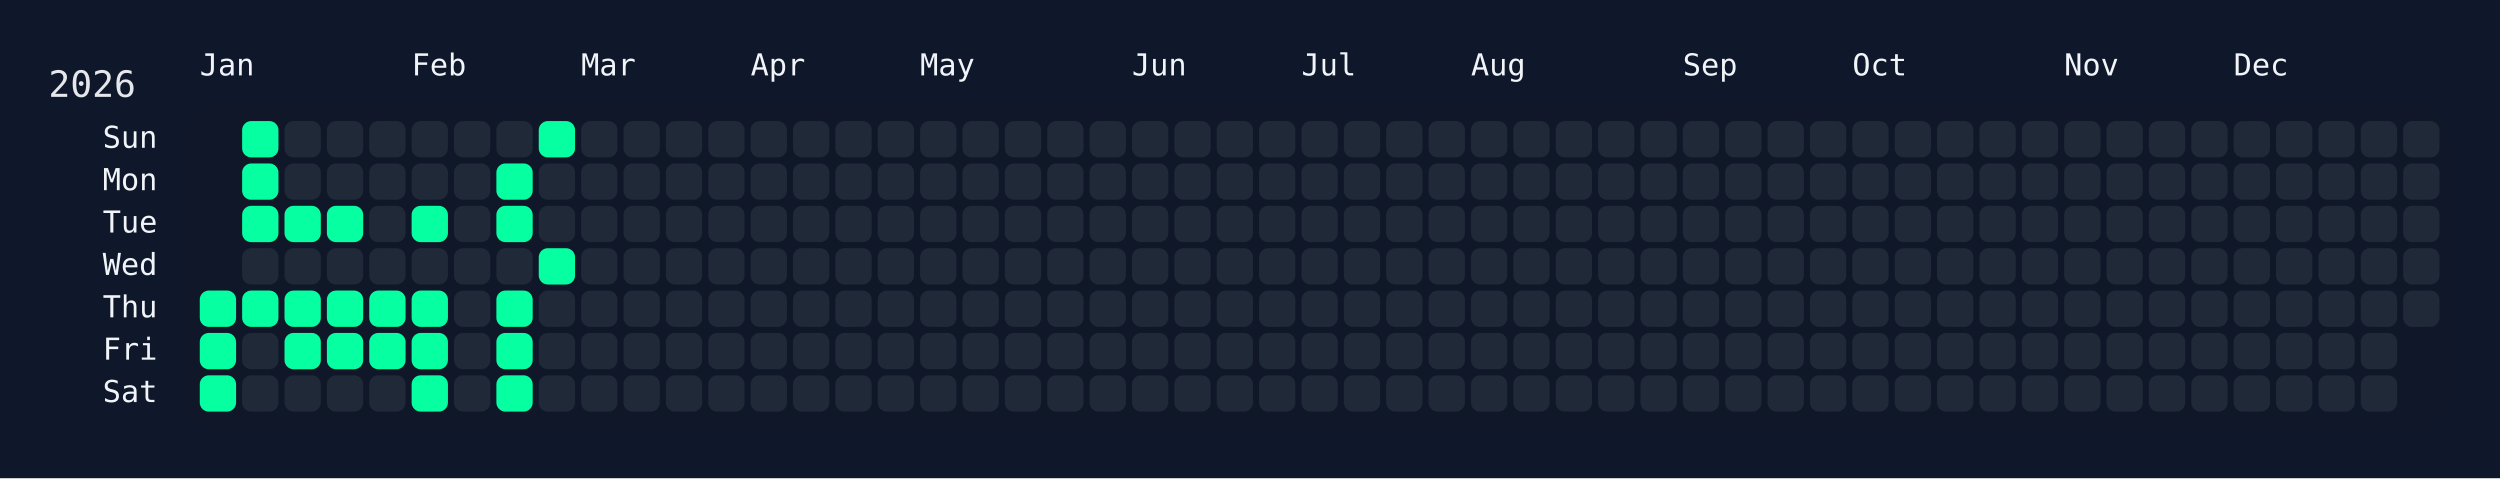
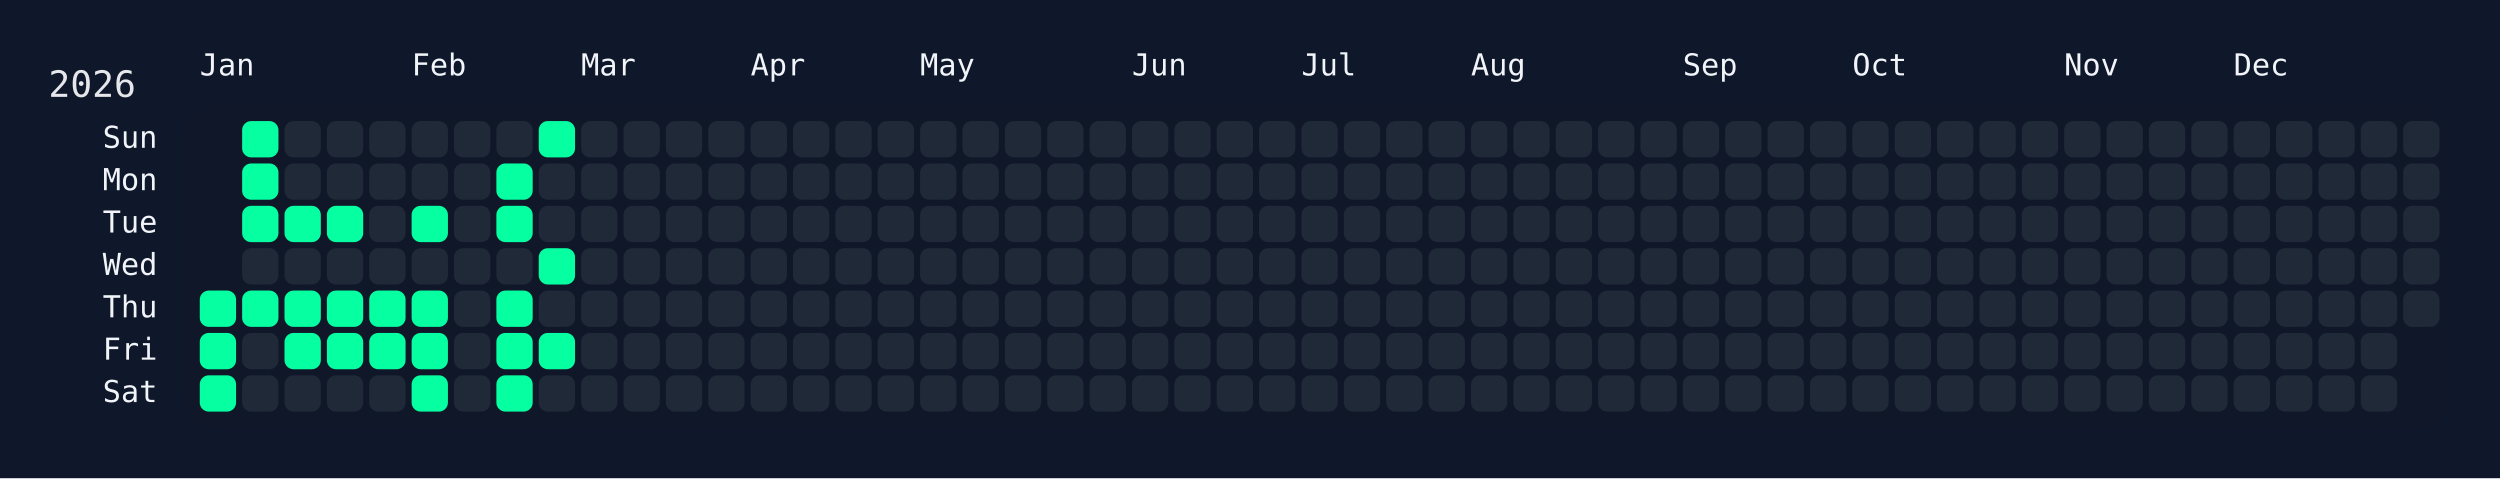
<svg xmlns="http://www.w3.org/2000/svg" width="826" height="158" viewBox="0 0 826 158">
  <rect width="826" height="158" fill="#0f172a" />
  <rect x="60" y="34" width="750" height="108" rx="12" ry="12" fill="rgba(15, 23, 42, 0.8)" />
  <text x="16" y="32" font-size="12" fill="#e5e7eb" font-family="JetBrains Mono, ui-monospace, SFMono-Regular, Menlo, Monaco, Consolas, monospace">2026</text>
  <text x="66" y="18" font-size="10" fill="#f1f5f9" font-family="JetBrains Mono, ui-monospace, SFMono-Regular, Menlo, Monaco, Consolas, monospace" dominant-baseline="hanging">Jan</text>
  <text x="136" y="18" font-size="10" fill="#f1f5f9" font-family="JetBrains Mono, ui-monospace, SFMono-Regular, Menlo, Monaco, Consolas, monospace" dominant-baseline="hanging">Feb</text>
  <text x="192" y="18" font-size="10" fill="#f1f5f9" font-family="JetBrains Mono, ui-monospace, SFMono-Regular, Menlo, Monaco, Consolas, monospace" dominant-baseline="hanging">Mar</text>
  <text x="248" y="18" font-size="10" fill="#f1f5f9" font-family="JetBrains Mono, ui-monospace, SFMono-Regular, Menlo, Monaco, Consolas, monospace" dominant-baseline="hanging">Apr</text>
  <text x="304" y="18" font-size="10" fill="#f1f5f9" font-family="JetBrains Mono, ui-monospace, SFMono-Regular, Menlo, Monaco, Consolas, monospace" dominant-baseline="hanging">May</text>
  <text x="374" y="18" font-size="10" fill="#f1f5f9" font-family="JetBrains Mono, ui-monospace, SFMono-Regular, Menlo, Monaco, Consolas, monospace" dominant-baseline="hanging">Jun</text>
  <text x="430" y="18" font-size="10" fill="#f1f5f9" font-family="JetBrains Mono, ui-monospace, SFMono-Regular, Menlo, Monaco, Consolas, monospace" dominant-baseline="hanging">Jul</text>
  <text x="486" y="18" font-size="10" fill="#f1f5f9" font-family="JetBrains Mono, ui-monospace, SFMono-Regular, Menlo, Monaco, Consolas, monospace" dominant-baseline="hanging">Aug</text>
  <text x="556" y="18" font-size="10" fill="#f1f5f9" font-family="JetBrains Mono, ui-monospace, SFMono-Regular, Menlo, Monaco, Consolas, monospace" dominant-baseline="hanging">Sep</text>
  <text x="612" y="18" font-size="10" fill="#f1f5f9" font-family="JetBrains Mono, ui-monospace, SFMono-Regular, Menlo, Monaco, Consolas, monospace" dominant-baseline="hanging">Oct</text>
  <text x="682" y="18" font-size="10" fill="#f1f5f9" font-family="JetBrains Mono, ui-monospace, SFMono-Regular, Menlo, Monaco, Consolas, monospace" dominant-baseline="hanging">Nov</text>
  <text x="738" y="18" font-size="10" fill="#f1f5f9" font-family="JetBrains Mono, ui-monospace, SFMono-Regular, Menlo, Monaco, Consolas, monospace" dominant-baseline="hanging">Dec</text>
  <text x="52" y="46.0" font-size="10" fill="#f1f5f9" font-family="JetBrains Mono, ui-monospace, SFMono-Regular, Menlo, Monaco, Consolas, monospace" text-anchor="end" dominant-baseline="middle">Sun</text>
  <text x="52" y="60.0" font-size="10" fill="#f1f5f9" font-family="JetBrains Mono, ui-monospace, SFMono-Regular, Menlo, Monaco, Consolas, monospace" text-anchor="end" dominant-baseline="middle">Mon</text>
  <text x="52" y="74.0" font-size="10" fill="#f1f5f9" font-family="JetBrains Mono, ui-monospace, SFMono-Regular, Menlo, Monaco, Consolas, monospace" text-anchor="end" dominant-baseline="middle">Tue</text>
  <text x="52" y="88.0" font-size="10" fill="#f1f5f9" font-family="JetBrains Mono, ui-monospace, SFMono-Regular, Menlo, Monaco, Consolas, monospace" text-anchor="end" dominant-baseline="middle">Wed</text>
  <text x="52" y="102.0" font-size="10" fill="#f1f5f9" font-family="JetBrains Mono, ui-monospace, SFMono-Regular, Menlo, Monaco, Consolas, monospace" text-anchor="end" dominant-baseline="middle">Thu</text>
  <text x="52" y="116.0" font-size="10" fill="#f1f5f9" font-family="JetBrains Mono, ui-monospace, SFMono-Regular, Menlo, Monaco, Consolas, monospace" text-anchor="end" dominant-baseline="middle">Fri</text>
  <text x="52" y="130.0" font-size="10" fill="#f1f5f9" font-family="JetBrains Mono, ui-monospace, SFMono-Regular, Menlo, Monaco, Consolas, monospace" text-anchor="end" dominant-baseline="middle">Sat</text>
  <g transform="translate(66,40)">
    <rect x="0" y="56" width="12" height="12" rx="3" ry="3" fill="#05ffa1" data-date="2026-01-01" />
    <rect x="0" y="70" width="12" height="12" rx="3" ry="3" fill="#05ffa1" data-date="2026-01-02" />
    <rect x="0" y="84" width="12" height="12" rx="3" ry="3" fill="#05ffa1" data-date="2026-01-03" />
    <rect x="14" y="0" width="12" height="12" rx="3" ry="3" fill="#05ffa1" data-date="2026-01-04" />
    <rect x="14" y="14" width="12" height="12" rx="3" ry="3" fill="#05ffa1" data-date="2026-01-05" />
    <rect x="14" y="28" width="12" height="12" rx="3" ry="3" fill="#05ffa1" data-date="2026-01-06" />
    <rect x="14" y="42" width="12" height="12" rx="3" ry="3" fill="#1f2937" data-date="2026-01-07" />
    <rect x="14" y="56" width="12" height="12" rx="3" ry="3" fill="#05ffa1" data-date="2026-01-08" />
    <rect x="14" y="70" width="12" height="12" rx="3" ry="3" fill="#1f2937" data-date="2026-01-09" />
    <rect x="14" y="84" width="12" height="12" rx="3" ry="3" fill="#1f2937" data-date="2026-01-10" />
    <rect x="28" y="0" width="12" height="12" rx="3" ry="3" fill="#1f2937" data-date="2026-01-11" />
    <rect x="28" y="14" width="12" height="12" rx="3" ry="3" fill="#1f2937" data-date="2026-01-12" />
    <rect x="28" y="28" width="12" height="12" rx="3" ry="3" fill="#05ffa1" data-date="2026-01-13" />
    <rect x="28" y="42" width="12" height="12" rx="3" ry="3" fill="#1f2937" data-date="2026-01-14" />
    <rect x="28" y="56" width="12" height="12" rx="3" ry="3" fill="#05ffa1" data-date="2026-01-15" />
    <rect x="28" y="70" width="12" height="12" rx="3" ry="3" fill="#05ffa1" data-date="2026-01-16" />
    <rect x="28" y="84" width="12" height="12" rx="3" ry="3" fill="#1f2937" data-date="2026-01-17" />
    <rect x="42" y="0" width="12" height="12" rx="3" ry="3" fill="#1f2937" data-date="2026-01-18" />
    <rect x="42" y="14" width="12" height="12" rx="3" ry="3" fill="#1f2937" data-date="2026-01-19" />
    <rect x="42" y="28" width="12" height="12" rx="3" ry="3" fill="#05ffa1" data-date="2026-01-20" />
    <rect x="42" y="42" width="12" height="12" rx="3" ry="3" fill="#1f2937" data-date="2026-01-21" />
    <rect x="42" y="56" width="12" height="12" rx="3" ry="3" fill="#05ffa1" data-date="2026-01-22" />
    <rect x="42" y="70" width="12" height="12" rx="3" ry="3" fill="#05ffa1" data-date="2026-01-23" />
    <rect x="42" y="84" width="12" height="12" rx="3" ry="3" fill="#1f2937" data-date="2026-01-24" />
    <rect x="56" y="0" width="12" height="12" rx="3" ry="3" fill="#1f2937" data-date="2026-01-25" />
    <rect x="56" y="14" width="12" height="12" rx="3" ry="3" fill="#1f2937" data-date="2026-01-26" />
    <rect x="56" y="28" width="12" height="12" rx="3" ry="3" fill="#1f2937" data-date="2026-01-27" />
    <rect x="56" y="42" width="12" height="12" rx="3" ry="3" fill="#1f2937" data-date="2026-01-28" />
    <rect x="56" y="56" width="12" height="12" rx="3" ry="3" fill="#05ffa1" data-date="2026-01-29" />
    <rect x="56" y="70" width="12" height="12" rx="3" ry="3" fill="#05ffa1" data-date="2026-01-30" />
    <rect x="56" y="84" width="12" height="12" rx="3" ry="3" fill="#1f2937" data-date="2026-01-31" />
    <rect x="70" y="0" width="12" height="12" rx="3" ry="3" fill="#1f2937" data-date="2026-02-01" />
    <rect x="70" y="14" width="12" height="12" rx="3" ry="3" fill="#1f2937" data-date="2026-02-02" />
    <rect x="70" y="28" width="12" height="12" rx="3" ry="3" fill="#05ffa1" data-date="2026-02-03" />
    <rect x="70" y="42" width="12" height="12" rx="3" ry="3" fill="#1f2937" data-date="2026-02-04" />
    <rect x="70" y="56" width="12" height="12" rx="3" ry="3" fill="#05ffa1" data-date="2026-02-05" />
    <rect x="70" y="70" width="12" height="12" rx="3" ry="3" fill="#05ffa1" data-date="2026-02-06" />
    <rect x="70" y="84" width="12" height="12" rx="3" ry="3" fill="#05ffa1" data-date="2026-02-07" />
    <rect x="84" y="0" width="12" height="12" rx="3" ry="3" fill="#1f2937" data-date="2026-02-08" />
    <rect x="84" y="14" width="12" height="12" rx="3" ry="3" fill="#1f2937" data-date="2026-02-09" />
    <rect x="84" y="28" width="12" height="12" rx="3" ry="3" fill="#1f2937" data-date="2026-02-10" />
    <rect x="84" y="42" width="12" height="12" rx="3" ry="3" fill="#1f2937" data-date="2026-02-11" />
    <rect x="84" y="56" width="12" height="12" rx="3" ry="3" fill="#1f2937" data-date="2026-02-12" />
    <rect x="84" y="70" width="12" height="12" rx="3" ry="3" fill="#1f2937" data-date="2026-02-13" />
    <rect x="84" y="84" width="12" height="12" rx="3" ry="3" fill="#1f2937" data-date="2026-02-14" />
    <rect x="98" y="0" width="12" height="12" rx="3" ry="3" fill="#1f2937" data-date="2026-02-15" />
    <rect x="98" y="14" width="12" height="12" rx="3" ry="3" fill="#05ffa1" data-date="2026-02-16" />
    <rect x="98" y="28" width="12" height="12" rx="3" ry="3" fill="#05ffa1" data-date="2026-02-17" />
    <rect x="98" y="42" width="12" height="12" rx="3" ry="3" fill="#1f2937" data-date="2026-02-18" />
    <rect x="98" y="56" width="12" height="12" rx="3" ry="3" fill="#05ffa1" data-date="2026-02-19" />
    <rect x="98" y="70" width="12" height="12" rx="3" ry="3" fill="#05ffa1" data-date="2026-02-20" />
    <rect x="98" y="84" width="12" height="12" rx="3" ry="3" fill="#05ffa1" data-date="2026-02-21" />
    <rect x="112" y="0" width="12" height="12" rx="3" ry="3" fill="#05ffa1" data-date="2026-02-22" />
    <rect x="112" y="14" width="12" height="12" rx="3" ry="3" fill="#1f2937" data-date="2026-02-23" />
    <rect x="112" y="28" width="12" height="12" rx="3" ry="3" fill="#1f2937" data-date="2026-02-24" />
    <rect x="112" y="42" width="12" height="12" rx="3" ry="3" fill="#05ffa1" data-date="2026-02-25" />
    <rect x="112" y="56" width="12" height="12" rx="3" ry="3" fill="#1f2937" data-date="2026-02-26" />
-     <rect x="112" y="70" width="12" height="12" rx="3" ry="3" fill="#1f2937" data-date="2026-02-27" />
+     <rect x="112" y="70" width="12" height="12" rx="3" ry="3" fill="#05ffa1" data-date="2026-02-27" />
    <rect x="112" y="84" width="12" height="12" rx="3" ry="3" fill="#1f2937" data-date="2026-02-28" />
    <rect x="126" y="0" width="12" height="12" rx="3" ry="3" fill="#1f2937" data-date="2026-03-01" />
    <rect x="126" y="14" width="12" height="12" rx="3" ry="3" fill="#1f2937" data-date="2026-03-02" />
    <rect x="126" y="28" width="12" height="12" rx="3" ry="3" fill="#1f2937" data-date="2026-03-03" />
    <rect x="126" y="42" width="12" height="12" rx="3" ry="3" fill="#1f2937" data-date="2026-03-04" />
    <rect x="126" y="56" width="12" height="12" rx="3" ry="3" fill="#1f2937" data-date="2026-03-05" />
    <rect x="126" y="70" width="12" height="12" rx="3" ry="3" fill="#1f2937" data-date="2026-03-06" />
    <rect x="126" y="84" width="12" height="12" rx="3" ry="3" fill="#1f2937" data-date="2026-03-07" />
    <rect x="140" y="0" width="12" height="12" rx="3" ry="3" fill="#1f2937" data-date="2026-03-08" />
    <rect x="140" y="14" width="12" height="12" rx="3" ry="3" fill="#1f2937" data-date="2026-03-09" />
    <rect x="140" y="28" width="12" height="12" rx="3" ry="3" fill="#1f2937" data-date="2026-03-10" />
    <rect x="140" y="42" width="12" height="12" rx="3" ry="3" fill="#1f2937" data-date="2026-03-11" />
    <rect x="140" y="56" width="12" height="12" rx="3" ry="3" fill="#1f2937" data-date="2026-03-12" />
    <rect x="140" y="70" width="12" height="12" rx="3" ry="3" fill="#1f2937" data-date="2026-03-13" />
    <rect x="140" y="84" width="12" height="12" rx="3" ry="3" fill="#1f2937" data-date="2026-03-14" />
    <rect x="154" y="0" width="12" height="12" rx="3" ry="3" fill="#1f2937" data-date="2026-03-15" />
    <rect x="154" y="14" width="12" height="12" rx="3" ry="3" fill="#1f2937" data-date="2026-03-16" />
    <rect x="154" y="28" width="12" height="12" rx="3" ry="3" fill="#1f2937" data-date="2026-03-17" />
    <rect x="154" y="42" width="12" height="12" rx="3" ry="3" fill="#1f2937" data-date="2026-03-18" />
    <rect x="154" y="56" width="12" height="12" rx="3" ry="3" fill="#1f2937" data-date="2026-03-19" />
    <rect x="154" y="70" width="12" height="12" rx="3" ry="3" fill="#1f2937" data-date="2026-03-20" />
    <rect x="154" y="84" width="12" height="12" rx="3" ry="3" fill="#1f2937" data-date="2026-03-21" />
    <rect x="168" y="0" width="12" height="12" rx="3" ry="3" fill="#1f2937" data-date="2026-03-22" />
    <rect x="168" y="14" width="12" height="12" rx="3" ry="3" fill="#1f2937" data-date="2026-03-23" />
    <rect x="168" y="28" width="12" height="12" rx="3" ry="3" fill="#1f2937" data-date="2026-03-24" />
    <rect x="168" y="42" width="12" height="12" rx="3" ry="3" fill="#1f2937" data-date="2026-03-25" />
    <rect x="168" y="56" width="12" height="12" rx="3" ry="3" fill="#1f2937" data-date="2026-03-26" />
    <rect x="168" y="70" width="12" height="12" rx="3" ry="3" fill="#1f2937" data-date="2026-03-27" />
    <rect x="168" y="84" width="12" height="12" rx="3" ry="3" fill="#1f2937" data-date="2026-03-28" />
    <rect x="182" y="0" width="12" height="12" rx="3" ry="3" fill="#1f2937" data-date="2026-03-29" />
    <rect x="182" y="14" width="12" height="12" rx="3" ry="3" fill="#1f2937" data-date="2026-03-30" />
    <rect x="182" y="28" width="12" height="12" rx="3" ry="3" fill="#1f2937" data-date="2026-03-31" />
    <rect x="182" y="42" width="12" height="12" rx="3" ry="3" fill="#1f2937" data-date="2026-04-01" />
    <rect x="182" y="56" width="12" height="12" rx="3" ry="3" fill="#1f2937" data-date="2026-04-02" />
    <rect x="182" y="70" width="12" height="12" rx="3" ry="3" fill="#1f2937" data-date="2026-04-03" />
    <rect x="182" y="84" width="12" height="12" rx="3" ry="3" fill="#1f2937" data-date="2026-04-04" />
    <rect x="196" y="0" width="12" height="12" rx="3" ry="3" fill="#1f2937" data-date="2026-04-05" />
    <rect x="196" y="14" width="12" height="12" rx="3" ry="3" fill="#1f2937" data-date="2026-04-06" />
    <rect x="196" y="28" width="12" height="12" rx="3" ry="3" fill="#1f2937" data-date="2026-04-07" />
    <rect x="196" y="42" width="12" height="12" rx="3" ry="3" fill="#1f2937" data-date="2026-04-08" />
    <rect x="196" y="56" width="12" height="12" rx="3" ry="3" fill="#1f2937" data-date="2026-04-09" />
    <rect x="196" y="70" width="12" height="12" rx="3" ry="3" fill="#1f2937" data-date="2026-04-10" />
    <rect x="196" y="84" width="12" height="12" rx="3" ry="3" fill="#1f2937" data-date="2026-04-11" />
    <rect x="210" y="0" width="12" height="12" rx="3" ry="3" fill="#1f2937" data-date="2026-04-12" />
    <rect x="210" y="14" width="12" height="12" rx="3" ry="3" fill="#1f2937" data-date="2026-04-13" />
    <rect x="210" y="28" width="12" height="12" rx="3" ry="3" fill="#1f2937" data-date="2026-04-14" />
    <rect x="210" y="42" width="12" height="12" rx="3" ry="3" fill="#1f2937" data-date="2026-04-15" />
    <rect x="210" y="56" width="12" height="12" rx="3" ry="3" fill="#1f2937" data-date="2026-04-16" />
    <rect x="210" y="70" width="12" height="12" rx="3" ry="3" fill="#1f2937" data-date="2026-04-17" />
    <rect x="210" y="84" width="12" height="12" rx="3" ry="3" fill="#1f2937" data-date="2026-04-18" />
    <rect x="224" y="0" width="12" height="12" rx="3" ry="3" fill="#1f2937" data-date="2026-04-19" />
    <rect x="224" y="14" width="12" height="12" rx="3" ry="3" fill="#1f2937" data-date="2026-04-20" />
    <rect x="224" y="28" width="12" height="12" rx="3" ry="3" fill="#1f2937" data-date="2026-04-21" />
    <rect x="224" y="42" width="12" height="12" rx="3" ry="3" fill="#1f2937" data-date="2026-04-22" />
    <rect x="224" y="56" width="12" height="12" rx="3" ry="3" fill="#1f2937" data-date="2026-04-23" />
    <rect x="224" y="70" width="12" height="12" rx="3" ry="3" fill="#1f2937" data-date="2026-04-24" />
    <rect x="224" y="84" width="12" height="12" rx="3" ry="3" fill="#1f2937" data-date="2026-04-25" />
    <rect x="238" y="0" width="12" height="12" rx="3" ry="3" fill="#1f2937" data-date="2026-04-26" />
    <rect x="238" y="14" width="12" height="12" rx="3" ry="3" fill="#1f2937" data-date="2026-04-27" />
    <rect x="238" y="28" width="12" height="12" rx="3" ry="3" fill="#1f2937" data-date="2026-04-28" />
    <rect x="238" y="42" width="12" height="12" rx="3" ry="3" fill="#1f2937" data-date="2026-04-29" />
    <rect x="238" y="56" width="12" height="12" rx="3" ry="3" fill="#1f2937" data-date="2026-04-30" />
    <rect x="238" y="70" width="12" height="12" rx="3" ry="3" fill="#1f2937" data-date="2026-05-01" />
    <rect x="238" y="84" width="12" height="12" rx="3" ry="3" fill="#1f2937" data-date="2026-05-02" />
    <rect x="252" y="0" width="12" height="12" rx="3" ry="3" fill="#1f2937" data-date="2026-05-03" />
    <rect x="252" y="14" width="12" height="12" rx="3" ry="3" fill="#1f2937" data-date="2026-05-04" />
    <rect x="252" y="28" width="12" height="12" rx="3" ry="3" fill="#1f2937" data-date="2026-05-05" />
    <rect x="252" y="42" width="12" height="12" rx="3" ry="3" fill="#1f2937" data-date="2026-05-06" />
    <rect x="252" y="56" width="12" height="12" rx="3" ry="3" fill="#1f2937" data-date="2026-05-07" />
    <rect x="252" y="70" width="12" height="12" rx="3" ry="3" fill="#1f2937" data-date="2026-05-08" />
    <rect x="252" y="84" width="12" height="12" rx="3" ry="3" fill="#1f2937" data-date="2026-05-09" />
    <rect x="266" y="0" width="12" height="12" rx="3" ry="3" fill="#1f2937" data-date="2026-05-10" />
    <rect x="266" y="14" width="12" height="12" rx="3" ry="3" fill="#1f2937" data-date="2026-05-11" />
    <rect x="266" y="28" width="12" height="12" rx="3" ry="3" fill="#1f2937" data-date="2026-05-12" />
    <rect x="266" y="42" width="12" height="12" rx="3" ry="3" fill="#1f2937" data-date="2026-05-13" />
    <rect x="266" y="56" width="12" height="12" rx="3" ry="3" fill="#1f2937" data-date="2026-05-14" />
    <rect x="266" y="70" width="12" height="12" rx="3" ry="3" fill="#1f2937" data-date="2026-05-15" />
    <rect x="266" y="84" width="12" height="12" rx="3" ry="3" fill="#1f2937" data-date="2026-05-16" />
    <rect x="280" y="0" width="12" height="12" rx="3" ry="3" fill="#1f2937" data-date="2026-05-17" />
    <rect x="280" y="14" width="12" height="12" rx="3" ry="3" fill="#1f2937" data-date="2026-05-18" />
    <rect x="280" y="28" width="12" height="12" rx="3" ry="3" fill="#1f2937" data-date="2026-05-19" />
    <rect x="280" y="42" width="12" height="12" rx="3" ry="3" fill="#1f2937" data-date="2026-05-20" />
    <rect x="280" y="56" width="12" height="12" rx="3" ry="3" fill="#1f2937" data-date="2026-05-21" />
    <rect x="280" y="70" width="12" height="12" rx="3" ry="3" fill="#1f2937" data-date="2026-05-22" />
    <rect x="280" y="84" width="12" height="12" rx="3" ry="3" fill="#1f2937" data-date="2026-05-23" />
    <rect x="294" y="0" width="12" height="12" rx="3" ry="3" fill="#1f2937" data-date="2026-05-24" />
    <rect x="294" y="14" width="12" height="12" rx="3" ry="3" fill="#1f2937" data-date="2026-05-25" />
    <rect x="294" y="28" width="12" height="12" rx="3" ry="3" fill="#1f2937" data-date="2026-05-26" />
    <rect x="294" y="42" width="12" height="12" rx="3" ry="3" fill="#1f2937" data-date="2026-05-27" />
    <rect x="294" y="56" width="12" height="12" rx="3" ry="3" fill="#1f2937" data-date="2026-05-28" />
    <rect x="294" y="70" width="12" height="12" rx="3" ry="3" fill="#1f2937" data-date="2026-05-29" />
    <rect x="294" y="84" width="12" height="12" rx="3" ry="3" fill="#1f2937" data-date="2026-05-30" />
    <rect x="308" y="0" width="12" height="12" rx="3" ry="3" fill="#1f2937" data-date="2026-05-31" />
    <rect x="308" y="14" width="12" height="12" rx="3" ry="3" fill="#1f2937" data-date="2026-06-01" />
    <rect x="308" y="28" width="12" height="12" rx="3" ry="3" fill="#1f2937" data-date="2026-06-02" />
    <rect x="308" y="42" width="12" height="12" rx="3" ry="3" fill="#1f2937" data-date="2026-06-03" />
    <rect x="308" y="56" width="12" height="12" rx="3" ry="3" fill="#1f2937" data-date="2026-06-04" />
    <rect x="308" y="70" width="12" height="12" rx="3" ry="3" fill="#1f2937" data-date="2026-06-05" />
    <rect x="308" y="84" width="12" height="12" rx="3" ry="3" fill="#1f2937" data-date="2026-06-06" />
    <rect x="322" y="0" width="12" height="12" rx="3" ry="3" fill="#1f2937" data-date="2026-06-07" />
    <rect x="322" y="14" width="12" height="12" rx="3" ry="3" fill="#1f2937" data-date="2026-06-08" />
    <rect x="322" y="28" width="12" height="12" rx="3" ry="3" fill="#1f2937" data-date="2026-06-09" />
    <rect x="322" y="42" width="12" height="12" rx="3" ry="3" fill="#1f2937" data-date="2026-06-10" />
    <rect x="322" y="56" width="12" height="12" rx="3" ry="3" fill="#1f2937" data-date="2026-06-11" />
    <rect x="322" y="70" width="12" height="12" rx="3" ry="3" fill="#1f2937" data-date="2026-06-12" />
    <rect x="322" y="84" width="12" height="12" rx="3" ry="3" fill="#1f2937" data-date="2026-06-13" />
    <rect x="336" y="0" width="12" height="12" rx="3" ry="3" fill="#1f2937" data-date="2026-06-14" />
    <rect x="336" y="14" width="12" height="12" rx="3" ry="3" fill="#1f2937" data-date="2026-06-15" />
    <rect x="336" y="28" width="12" height="12" rx="3" ry="3" fill="#1f2937" data-date="2026-06-16" />
    <rect x="336" y="42" width="12" height="12" rx="3" ry="3" fill="#1f2937" data-date="2026-06-17" />
    <rect x="336" y="56" width="12" height="12" rx="3" ry="3" fill="#1f2937" data-date="2026-06-18" />
    <rect x="336" y="70" width="12" height="12" rx="3" ry="3" fill="#1f2937" data-date="2026-06-19" />
    <rect x="336" y="84" width="12" height="12" rx="3" ry="3" fill="#1f2937" data-date="2026-06-20" />
    <rect x="350" y="0" width="12" height="12" rx="3" ry="3" fill="#1f2937" data-date="2026-06-21" />
    <rect x="350" y="14" width="12" height="12" rx="3" ry="3" fill="#1f2937" data-date="2026-06-22" />
    <rect x="350" y="28" width="12" height="12" rx="3" ry="3" fill="#1f2937" data-date="2026-06-23" />
    <rect x="350" y="42" width="12" height="12" rx="3" ry="3" fill="#1f2937" data-date="2026-06-24" />
    <rect x="350" y="56" width="12" height="12" rx="3" ry="3" fill="#1f2937" data-date="2026-06-25" />
    <rect x="350" y="70" width="12" height="12" rx="3" ry="3" fill="#1f2937" data-date="2026-06-26" />
    <rect x="350" y="84" width="12" height="12" rx="3" ry="3" fill="#1f2937" data-date="2026-06-27" />
    <rect x="364" y="0" width="12" height="12" rx="3" ry="3" fill="#1f2937" data-date="2026-06-28" />
    <rect x="364" y="14" width="12" height="12" rx="3" ry="3" fill="#1f2937" data-date="2026-06-29" />
    <rect x="364" y="28" width="12" height="12" rx="3" ry="3" fill="#1f2937" data-date="2026-06-30" />
    <rect x="364" y="42" width="12" height="12" rx="3" ry="3" fill="#1f2937" data-date="2026-07-01" />
    <rect x="364" y="56" width="12" height="12" rx="3" ry="3" fill="#1f2937" data-date="2026-07-02" />
    <rect x="364" y="70" width="12" height="12" rx="3" ry="3" fill="#1f2937" data-date="2026-07-03" />
    <rect x="364" y="84" width="12" height="12" rx="3" ry="3" fill="#1f2937" data-date="2026-07-04" />
    <rect x="378" y="0" width="12" height="12" rx="3" ry="3" fill="#1f2937" data-date="2026-07-05" />
    <rect x="378" y="14" width="12" height="12" rx="3" ry="3" fill="#1f2937" data-date="2026-07-06" />
    <rect x="378" y="28" width="12" height="12" rx="3" ry="3" fill="#1f2937" data-date="2026-07-07" />
    <rect x="378" y="42" width="12" height="12" rx="3" ry="3" fill="#1f2937" data-date="2026-07-08" />
    <rect x="378" y="56" width="12" height="12" rx="3" ry="3" fill="#1f2937" data-date="2026-07-09" />
    <rect x="378" y="70" width="12" height="12" rx="3" ry="3" fill="#1f2937" data-date="2026-07-10" />
    <rect x="378" y="84" width="12" height="12" rx="3" ry="3" fill="#1f2937" data-date="2026-07-11" />
    <rect x="392" y="0" width="12" height="12" rx="3" ry="3" fill="#1f2937" data-date="2026-07-12" />
    <rect x="392" y="14" width="12" height="12" rx="3" ry="3" fill="#1f2937" data-date="2026-07-13" />
    <rect x="392" y="28" width="12" height="12" rx="3" ry="3" fill="#1f2937" data-date="2026-07-14" />
    <rect x="392" y="42" width="12" height="12" rx="3" ry="3" fill="#1f2937" data-date="2026-07-15" />
    <rect x="392" y="56" width="12" height="12" rx="3" ry="3" fill="#1f2937" data-date="2026-07-16" />
    <rect x="392" y="70" width="12" height="12" rx="3" ry="3" fill="#1f2937" data-date="2026-07-17" />
    <rect x="392" y="84" width="12" height="12" rx="3" ry="3" fill="#1f2937" data-date="2026-07-18" />
    <rect x="406" y="0" width="12" height="12" rx="3" ry="3" fill="#1f2937" data-date="2026-07-19" />
    <rect x="406" y="14" width="12" height="12" rx="3" ry="3" fill="#1f2937" data-date="2026-07-20" />
    <rect x="406" y="28" width="12" height="12" rx="3" ry="3" fill="#1f2937" data-date="2026-07-21" />
    <rect x="406" y="42" width="12" height="12" rx="3" ry="3" fill="#1f2937" data-date="2026-07-22" />
    <rect x="406" y="56" width="12" height="12" rx="3" ry="3" fill="#1f2937" data-date="2026-07-23" />
    <rect x="406" y="70" width="12" height="12" rx="3" ry="3" fill="#1f2937" data-date="2026-07-24" />
    <rect x="406" y="84" width="12" height="12" rx="3" ry="3" fill="#1f2937" data-date="2026-07-25" />
    <rect x="420" y="0" width="12" height="12" rx="3" ry="3" fill="#1f2937" data-date="2026-07-26" />
    <rect x="420" y="14" width="12" height="12" rx="3" ry="3" fill="#1f2937" data-date="2026-07-27" />
    <rect x="420" y="28" width="12" height="12" rx="3" ry="3" fill="#1f2937" data-date="2026-07-28" />
    <rect x="420" y="42" width="12" height="12" rx="3" ry="3" fill="#1f2937" data-date="2026-07-29" />
    <rect x="420" y="56" width="12" height="12" rx="3" ry="3" fill="#1f2937" data-date="2026-07-30" />
    <rect x="420" y="70" width="12" height="12" rx="3" ry="3" fill="#1f2937" data-date="2026-07-31" />
    <rect x="420" y="84" width="12" height="12" rx="3" ry="3" fill="#1f2937" data-date="2026-08-01" />
    <rect x="434" y="0" width="12" height="12" rx="3" ry="3" fill="#1f2937" data-date="2026-08-02" />
    <rect x="434" y="14" width="12" height="12" rx="3" ry="3" fill="#1f2937" data-date="2026-08-03" />
    <rect x="434" y="28" width="12" height="12" rx="3" ry="3" fill="#1f2937" data-date="2026-08-04" />
    <rect x="434" y="42" width="12" height="12" rx="3" ry="3" fill="#1f2937" data-date="2026-08-05" />
    <rect x="434" y="56" width="12" height="12" rx="3" ry="3" fill="#1f2937" data-date="2026-08-06" />
    <rect x="434" y="70" width="12" height="12" rx="3" ry="3" fill="#1f2937" data-date="2026-08-07" />
    <rect x="434" y="84" width="12" height="12" rx="3" ry="3" fill="#1f2937" data-date="2026-08-08" />
    <rect x="448" y="0" width="12" height="12" rx="3" ry="3" fill="#1f2937" data-date="2026-08-09" />
    <rect x="448" y="14" width="12" height="12" rx="3" ry="3" fill="#1f2937" data-date="2026-08-10" />
    <rect x="448" y="28" width="12" height="12" rx="3" ry="3" fill="#1f2937" data-date="2026-08-11" />
    <rect x="448" y="42" width="12" height="12" rx="3" ry="3" fill="#1f2937" data-date="2026-08-12" />
    <rect x="448" y="56" width="12" height="12" rx="3" ry="3" fill="#1f2937" data-date="2026-08-13" />
    <rect x="448" y="70" width="12" height="12" rx="3" ry="3" fill="#1f2937" data-date="2026-08-14" />
    <rect x="448" y="84" width="12" height="12" rx="3" ry="3" fill="#1f2937" data-date="2026-08-15" />
    <rect x="462" y="0" width="12" height="12" rx="3" ry="3" fill="#1f2937" data-date="2026-08-16" />
    <rect x="462" y="14" width="12" height="12" rx="3" ry="3" fill="#1f2937" data-date="2026-08-17" />
    <rect x="462" y="28" width="12" height="12" rx="3" ry="3" fill="#1f2937" data-date="2026-08-18" />
    <rect x="462" y="42" width="12" height="12" rx="3" ry="3" fill="#1f2937" data-date="2026-08-19" />
    <rect x="462" y="56" width="12" height="12" rx="3" ry="3" fill="#1f2937" data-date="2026-08-20" />
    <rect x="462" y="70" width="12" height="12" rx="3" ry="3" fill="#1f2937" data-date="2026-08-21" />
    <rect x="462" y="84" width="12" height="12" rx="3" ry="3" fill="#1f2937" data-date="2026-08-22" />
    <rect x="476" y="0" width="12" height="12" rx="3" ry="3" fill="#1f2937" data-date="2026-08-23" />
    <rect x="476" y="14" width="12" height="12" rx="3" ry="3" fill="#1f2937" data-date="2026-08-24" />
    <rect x="476" y="28" width="12" height="12" rx="3" ry="3" fill="#1f2937" data-date="2026-08-25" />
    <rect x="476" y="42" width="12" height="12" rx="3" ry="3" fill="#1f2937" data-date="2026-08-26" />
    <rect x="476" y="56" width="12" height="12" rx="3" ry="3" fill="#1f2937" data-date="2026-08-27" />
    <rect x="476" y="70" width="12" height="12" rx="3" ry="3" fill="#1f2937" data-date="2026-08-28" />
    <rect x="476" y="84" width="12" height="12" rx="3" ry="3" fill="#1f2937" data-date="2026-08-29" />
    <rect x="490" y="0" width="12" height="12" rx="3" ry="3" fill="#1f2937" data-date="2026-08-30" />
    <rect x="490" y="14" width="12" height="12" rx="3" ry="3" fill="#1f2937" data-date="2026-08-31" />
    <rect x="490" y="28" width="12" height="12" rx="3" ry="3" fill="#1f2937" data-date="2026-09-01" />
    <rect x="490" y="42" width="12" height="12" rx="3" ry="3" fill="#1f2937" data-date="2026-09-02" />
    <rect x="490" y="56" width="12" height="12" rx="3" ry="3" fill="#1f2937" data-date="2026-09-03" />
    <rect x="490" y="70" width="12" height="12" rx="3" ry="3" fill="#1f2937" data-date="2026-09-04" />
    <rect x="490" y="84" width="12" height="12" rx="3" ry="3" fill="#1f2937" data-date="2026-09-05" />
    <rect x="504" y="0" width="12" height="12" rx="3" ry="3" fill="#1f2937" data-date="2026-09-06" />
    <rect x="504" y="14" width="12" height="12" rx="3" ry="3" fill="#1f2937" data-date="2026-09-07" />
    <rect x="504" y="28" width="12" height="12" rx="3" ry="3" fill="#1f2937" data-date="2026-09-08" />
    <rect x="504" y="42" width="12" height="12" rx="3" ry="3" fill="#1f2937" data-date="2026-09-09" />
    <rect x="504" y="56" width="12" height="12" rx="3" ry="3" fill="#1f2937" data-date="2026-09-10" />
    <rect x="504" y="70" width="12" height="12" rx="3" ry="3" fill="#1f2937" data-date="2026-09-11" />
    <rect x="504" y="84" width="12" height="12" rx="3" ry="3" fill="#1f2937" data-date="2026-09-12" />
    <rect x="518" y="0" width="12" height="12" rx="3" ry="3" fill="#1f2937" data-date="2026-09-13" />
    <rect x="518" y="14" width="12" height="12" rx="3" ry="3" fill="#1f2937" data-date="2026-09-14" />
    <rect x="518" y="28" width="12" height="12" rx="3" ry="3" fill="#1f2937" data-date="2026-09-15" />
    <rect x="518" y="42" width="12" height="12" rx="3" ry="3" fill="#1f2937" data-date="2026-09-16" />
    <rect x="518" y="56" width="12" height="12" rx="3" ry="3" fill="#1f2937" data-date="2026-09-17" />
    <rect x="518" y="70" width="12" height="12" rx="3" ry="3" fill="#1f2937" data-date="2026-09-18" />
    <rect x="518" y="84" width="12" height="12" rx="3" ry="3" fill="#1f2937" data-date="2026-09-19" />
    <rect x="532" y="0" width="12" height="12" rx="3" ry="3" fill="#1f2937" data-date="2026-09-20" />
    <rect x="532" y="14" width="12" height="12" rx="3" ry="3" fill="#1f2937" data-date="2026-09-21" />
    <rect x="532" y="28" width="12" height="12" rx="3" ry="3" fill="#1f2937" data-date="2026-09-22" />
    <rect x="532" y="42" width="12" height="12" rx="3" ry="3" fill="#1f2937" data-date="2026-09-23" />
    <rect x="532" y="56" width="12" height="12" rx="3" ry="3" fill="#1f2937" data-date="2026-09-24" />
    <rect x="532" y="70" width="12" height="12" rx="3" ry="3" fill="#1f2937" data-date="2026-09-25" />
    <rect x="532" y="84" width="12" height="12" rx="3" ry="3" fill="#1f2937" data-date="2026-09-26" />
    <rect x="546" y="0" width="12" height="12" rx="3" ry="3" fill="#1f2937" data-date="2026-09-27" />
    <rect x="546" y="14" width="12" height="12" rx="3" ry="3" fill="#1f2937" data-date="2026-09-28" />
    <rect x="546" y="28" width="12" height="12" rx="3" ry="3" fill="#1f2937" data-date="2026-09-29" />
    <rect x="546" y="42" width="12" height="12" rx="3" ry="3" fill="#1f2937" data-date="2026-09-30" />
    <rect x="546" y="56" width="12" height="12" rx="3" ry="3" fill="#1f2937" data-date="2026-10-01" />
    <rect x="546" y="70" width="12" height="12" rx="3" ry="3" fill="#1f2937" data-date="2026-10-02" />
    <rect x="546" y="84" width="12" height="12" rx="3" ry="3" fill="#1f2937" data-date="2026-10-03" />
    <rect x="560" y="0" width="12" height="12" rx="3" ry="3" fill="#1f2937" data-date="2026-10-04" />
    <rect x="560" y="14" width="12" height="12" rx="3" ry="3" fill="#1f2937" data-date="2026-10-05" />
    <rect x="560" y="28" width="12" height="12" rx="3" ry="3" fill="#1f2937" data-date="2026-10-06" />
    <rect x="560" y="42" width="12" height="12" rx="3" ry="3" fill="#1f2937" data-date="2026-10-07" />
    <rect x="560" y="56" width="12" height="12" rx="3" ry="3" fill="#1f2937" data-date="2026-10-08" />
    <rect x="560" y="70" width="12" height="12" rx="3" ry="3" fill="#1f2937" data-date="2026-10-09" />
    <rect x="560" y="84" width="12" height="12" rx="3" ry="3" fill="#1f2937" data-date="2026-10-10" />
    <rect x="574" y="0" width="12" height="12" rx="3" ry="3" fill="#1f2937" data-date="2026-10-11" />
    <rect x="574" y="14" width="12" height="12" rx="3" ry="3" fill="#1f2937" data-date="2026-10-12" />
    <rect x="574" y="28" width="12" height="12" rx="3" ry="3" fill="#1f2937" data-date="2026-10-13" />
    <rect x="574" y="42" width="12" height="12" rx="3" ry="3" fill="#1f2937" data-date="2026-10-14" />
    <rect x="574" y="56" width="12" height="12" rx="3" ry="3" fill="#1f2937" data-date="2026-10-15" />
    <rect x="574" y="70" width="12" height="12" rx="3" ry="3" fill="#1f2937" data-date="2026-10-16" />
    <rect x="574" y="84" width="12" height="12" rx="3" ry="3" fill="#1f2937" data-date="2026-10-17" />
    <rect x="588" y="0" width="12" height="12" rx="3" ry="3" fill="#1f2937" data-date="2026-10-18" />
    <rect x="588" y="14" width="12" height="12" rx="3" ry="3" fill="#1f2937" data-date="2026-10-19" />
    <rect x="588" y="28" width="12" height="12" rx="3" ry="3" fill="#1f2937" data-date="2026-10-20" />
    <rect x="588" y="42" width="12" height="12" rx="3" ry="3" fill="#1f2937" data-date="2026-10-21" />
    <rect x="588" y="56" width="12" height="12" rx="3" ry="3" fill="#1f2937" data-date="2026-10-22" />
    <rect x="588" y="70" width="12" height="12" rx="3" ry="3" fill="#1f2937" data-date="2026-10-23" />
    <rect x="588" y="84" width="12" height="12" rx="3" ry="3" fill="#1f2937" data-date="2026-10-24" />
    <rect x="602" y="0" width="12" height="12" rx="3" ry="3" fill="#1f2937" data-date="2026-10-25" />
    <rect x="602" y="14" width="12" height="12" rx="3" ry="3" fill="#1f2937" data-date="2026-10-26" />
    <rect x="602" y="28" width="12" height="12" rx="3" ry="3" fill="#1f2937" data-date="2026-10-27" />
    <rect x="602" y="42" width="12" height="12" rx="3" ry="3" fill="#1f2937" data-date="2026-10-28" />
    <rect x="602" y="56" width="12" height="12" rx="3" ry="3" fill="#1f2937" data-date="2026-10-29" />
    <rect x="602" y="70" width="12" height="12" rx="3" ry="3" fill="#1f2937" data-date="2026-10-30" />
    <rect x="602" y="84" width="12" height="12" rx="3" ry="3" fill="#1f2937" data-date="2026-10-31" />
    <rect x="616" y="0" width="12" height="12" rx="3" ry="3" fill="#1f2937" data-date="2026-11-01" />
    <rect x="616" y="14" width="12" height="12" rx="3" ry="3" fill="#1f2937" data-date="2026-11-02" />
    <rect x="616" y="28" width="12" height="12" rx="3" ry="3" fill="#1f2937" data-date="2026-11-03" />
    <rect x="616" y="42" width="12" height="12" rx="3" ry="3" fill="#1f2937" data-date="2026-11-04" />
    <rect x="616" y="56" width="12" height="12" rx="3" ry="3" fill="#1f2937" data-date="2026-11-05" />
    <rect x="616" y="70" width="12" height="12" rx="3" ry="3" fill="#1f2937" data-date="2026-11-06" />
    <rect x="616" y="84" width="12" height="12" rx="3" ry="3" fill="#1f2937" data-date="2026-11-07" />
    <rect x="630" y="0" width="12" height="12" rx="3" ry="3" fill="#1f2937" data-date="2026-11-08" />
    <rect x="630" y="14" width="12" height="12" rx="3" ry="3" fill="#1f2937" data-date="2026-11-09" />
    <rect x="630" y="28" width="12" height="12" rx="3" ry="3" fill="#1f2937" data-date="2026-11-10" />
    <rect x="630" y="42" width="12" height="12" rx="3" ry="3" fill="#1f2937" data-date="2026-11-11" />
    <rect x="630" y="56" width="12" height="12" rx="3" ry="3" fill="#1f2937" data-date="2026-11-12" />
    <rect x="630" y="70" width="12" height="12" rx="3" ry="3" fill="#1f2937" data-date="2026-11-13" />
    <rect x="630" y="84" width="12" height="12" rx="3" ry="3" fill="#1f2937" data-date="2026-11-14" />
    <rect x="644" y="0" width="12" height="12" rx="3" ry="3" fill="#1f2937" data-date="2026-11-15" />
    <rect x="644" y="14" width="12" height="12" rx="3" ry="3" fill="#1f2937" data-date="2026-11-16" />
    <rect x="644" y="28" width="12" height="12" rx="3" ry="3" fill="#1f2937" data-date="2026-11-17" />
    <rect x="644" y="42" width="12" height="12" rx="3" ry="3" fill="#1f2937" data-date="2026-11-18" />
    <rect x="644" y="56" width="12" height="12" rx="3" ry="3" fill="#1f2937" data-date="2026-11-19" />
    <rect x="644" y="70" width="12" height="12" rx="3" ry="3" fill="#1f2937" data-date="2026-11-20" />
    <rect x="644" y="84" width="12" height="12" rx="3" ry="3" fill="#1f2937" data-date="2026-11-21" />
    <rect x="658" y="0" width="12" height="12" rx="3" ry="3" fill="#1f2937" data-date="2026-11-22" />
    <rect x="658" y="14" width="12" height="12" rx="3" ry="3" fill="#1f2937" data-date="2026-11-23" />
    <rect x="658" y="28" width="12" height="12" rx="3" ry="3" fill="#1f2937" data-date="2026-11-24" />
    <rect x="658" y="42" width="12" height="12" rx="3" ry="3" fill="#1f2937" data-date="2026-11-25" />
    <rect x="658" y="56" width="12" height="12" rx="3" ry="3" fill="#1f2937" data-date="2026-11-26" />
    <rect x="658" y="70" width="12" height="12" rx="3" ry="3" fill="#1f2937" data-date="2026-11-27" />
    <rect x="658" y="84" width="12" height="12" rx="3" ry="3" fill="#1f2937" data-date="2026-11-28" />
    <rect x="672" y="0" width="12" height="12" rx="3" ry="3" fill="#1f2937" data-date="2026-11-29" />
    <rect x="672" y="14" width="12" height="12" rx="3" ry="3" fill="#1f2937" data-date="2026-11-30" />
    <rect x="672" y="28" width="12" height="12" rx="3" ry="3" fill="#1f2937" data-date="2026-12-01" />
    <rect x="672" y="42" width="12" height="12" rx="3" ry="3" fill="#1f2937" data-date="2026-12-02" />
    <rect x="672" y="56" width="12" height="12" rx="3" ry="3" fill="#1f2937" data-date="2026-12-03" />
    <rect x="672" y="70" width="12" height="12" rx="3" ry="3" fill="#1f2937" data-date="2026-12-04" />
    <rect x="672" y="84" width="12" height="12" rx="3" ry="3" fill="#1f2937" data-date="2026-12-05" />
    <rect x="686" y="0" width="12" height="12" rx="3" ry="3" fill="#1f2937" data-date="2026-12-06" />
    <rect x="686" y="14" width="12" height="12" rx="3" ry="3" fill="#1f2937" data-date="2026-12-07" />
    <rect x="686" y="28" width="12" height="12" rx="3" ry="3" fill="#1f2937" data-date="2026-12-08" />
    <rect x="686" y="42" width="12" height="12" rx="3" ry="3" fill="#1f2937" data-date="2026-12-09" />
    <rect x="686" y="56" width="12" height="12" rx="3" ry="3" fill="#1f2937" data-date="2026-12-10" />
    <rect x="686" y="70" width="12" height="12" rx="3" ry="3" fill="#1f2937" data-date="2026-12-11" />
    <rect x="686" y="84" width="12" height="12" rx="3" ry="3" fill="#1f2937" data-date="2026-12-12" />
    <rect x="700" y="0" width="12" height="12" rx="3" ry="3" fill="#1f2937" data-date="2026-12-13" />
    <rect x="700" y="14" width="12" height="12" rx="3" ry="3" fill="#1f2937" data-date="2026-12-14" />
    <rect x="700" y="28" width="12" height="12" rx="3" ry="3" fill="#1f2937" data-date="2026-12-15" />
    <rect x="700" y="42" width="12" height="12" rx="3" ry="3" fill="#1f2937" data-date="2026-12-16" />
    <rect x="700" y="56" width="12" height="12" rx="3" ry="3" fill="#1f2937" data-date="2026-12-17" />
    <rect x="700" y="70" width="12" height="12" rx="3" ry="3" fill="#1f2937" data-date="2026-12-18" />
    <rect x="700" y="84" width="12" height="12" rx="3" ry="3" fill="#1f2937" data-date="2026-12-19" />
    <rect x="714" y="0" width="12" height="12" rx="3" ry="3" fill="#1f2937" data-date="2026-12-20" />
    <rect x="714" y="14" width="12" height="12" rx="3" ry="3" fill="#1f2937" data-date="2026-12-21" />
    <rect x="714" y="28" width="12" height="12" rx="3" ry="3" fill="#1f2937" data-date="2026-12-22" />
    <rect x="714" y="42" width="12" height="12" rx="3" ry="3" fill="#1f2937" data-date="2026-12-23" />
    <rect x="714" y="56" width="12" height="12" rx="3" ry="3" fill="#1f2937" data-date="2026-12-24" />
    <rect x="714" y="70" width="12" height="12" rx="3" ry="3" fill="#1f2937" data-date="2026-12-25" />
    <rect x="714" y="84" width="12" height="12" rx="3" ry="3" fill="#1f2937" data-date="2026-12-26" />
    <rect x="728" y="0" width="12" height="12" rx="3" ry="3" fill="#1f2937" data-date="2026-12-27" />
    <rect x="728" y="14" width="12" height="12" rx="3" ry="3" fill="#1f2937" data-date="2026-12-28" />
    <rect x="728" y="28" width="12" height="12" rx="3" ry="3" fill="#1f2937" data-date="2026-12-29" />
    <rect x="728" y="42" width="12" height="12" rx="3" ry="3" fill="#1f2937" data-date="2026-12-30" />
    <rect x="728" y="56" width="12" height="12" rx="3" ry="3" fill="#1f2937" data-date="2026-12-31" />
  </g>
</svg>
